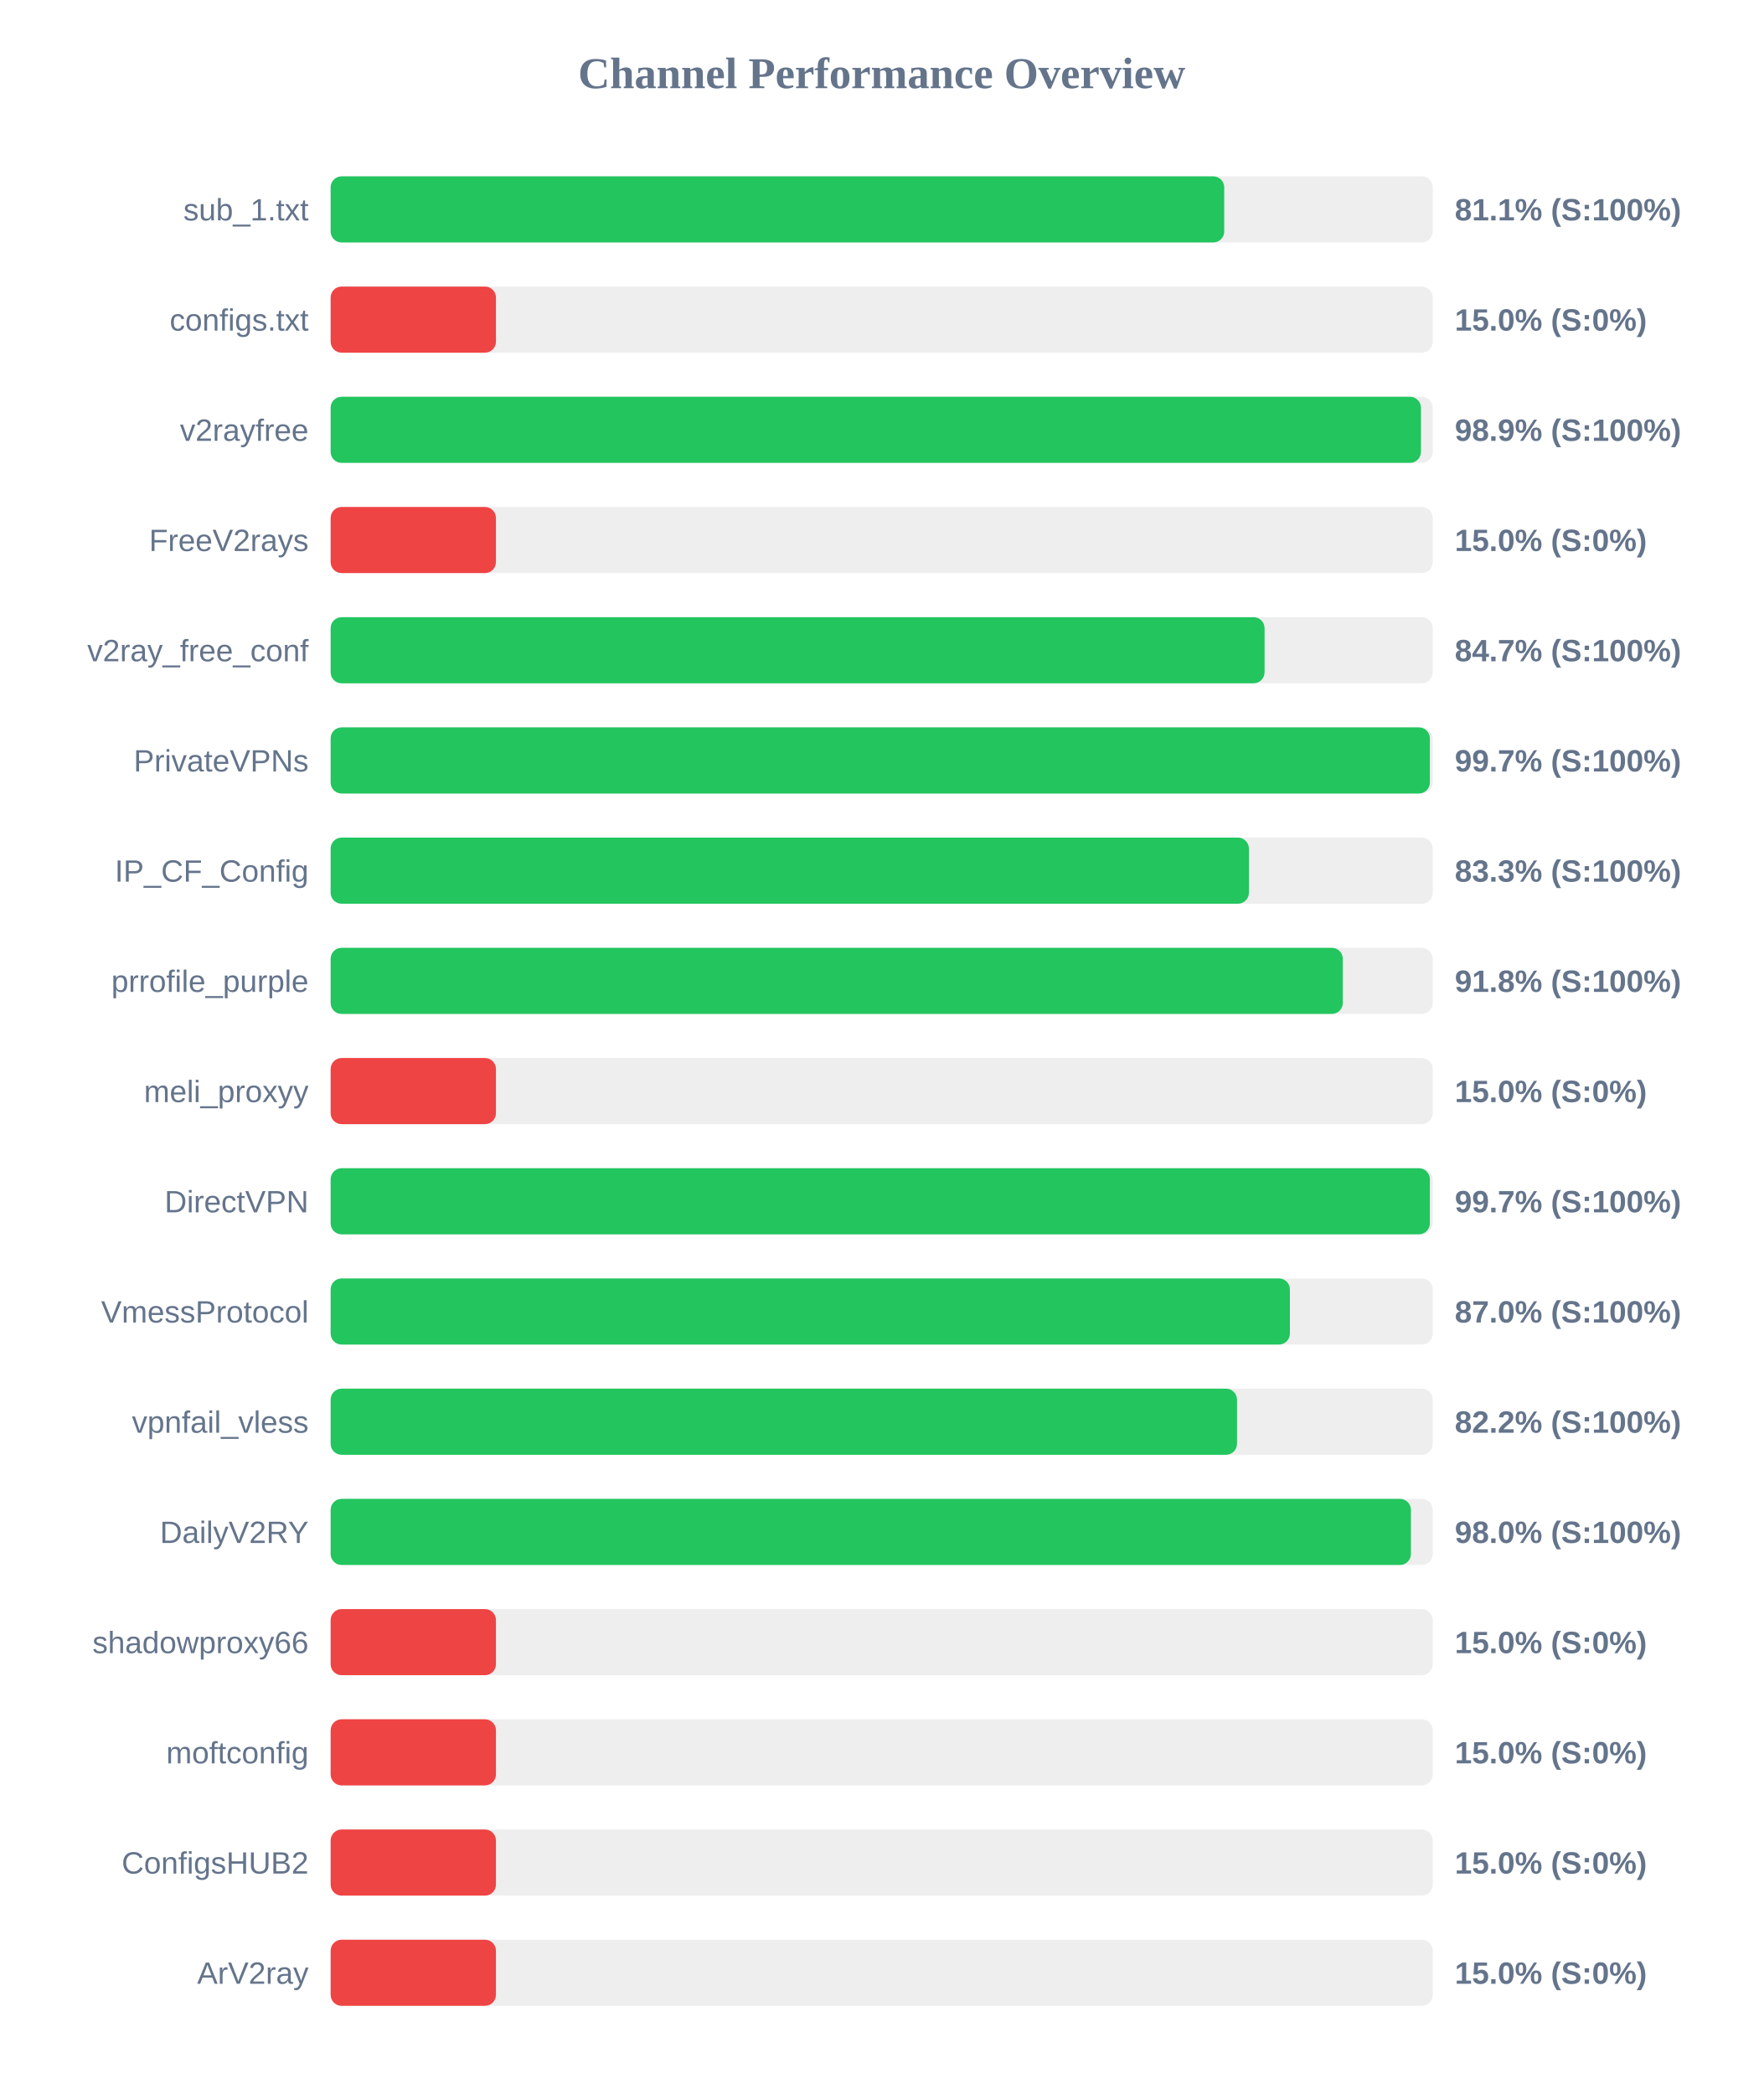
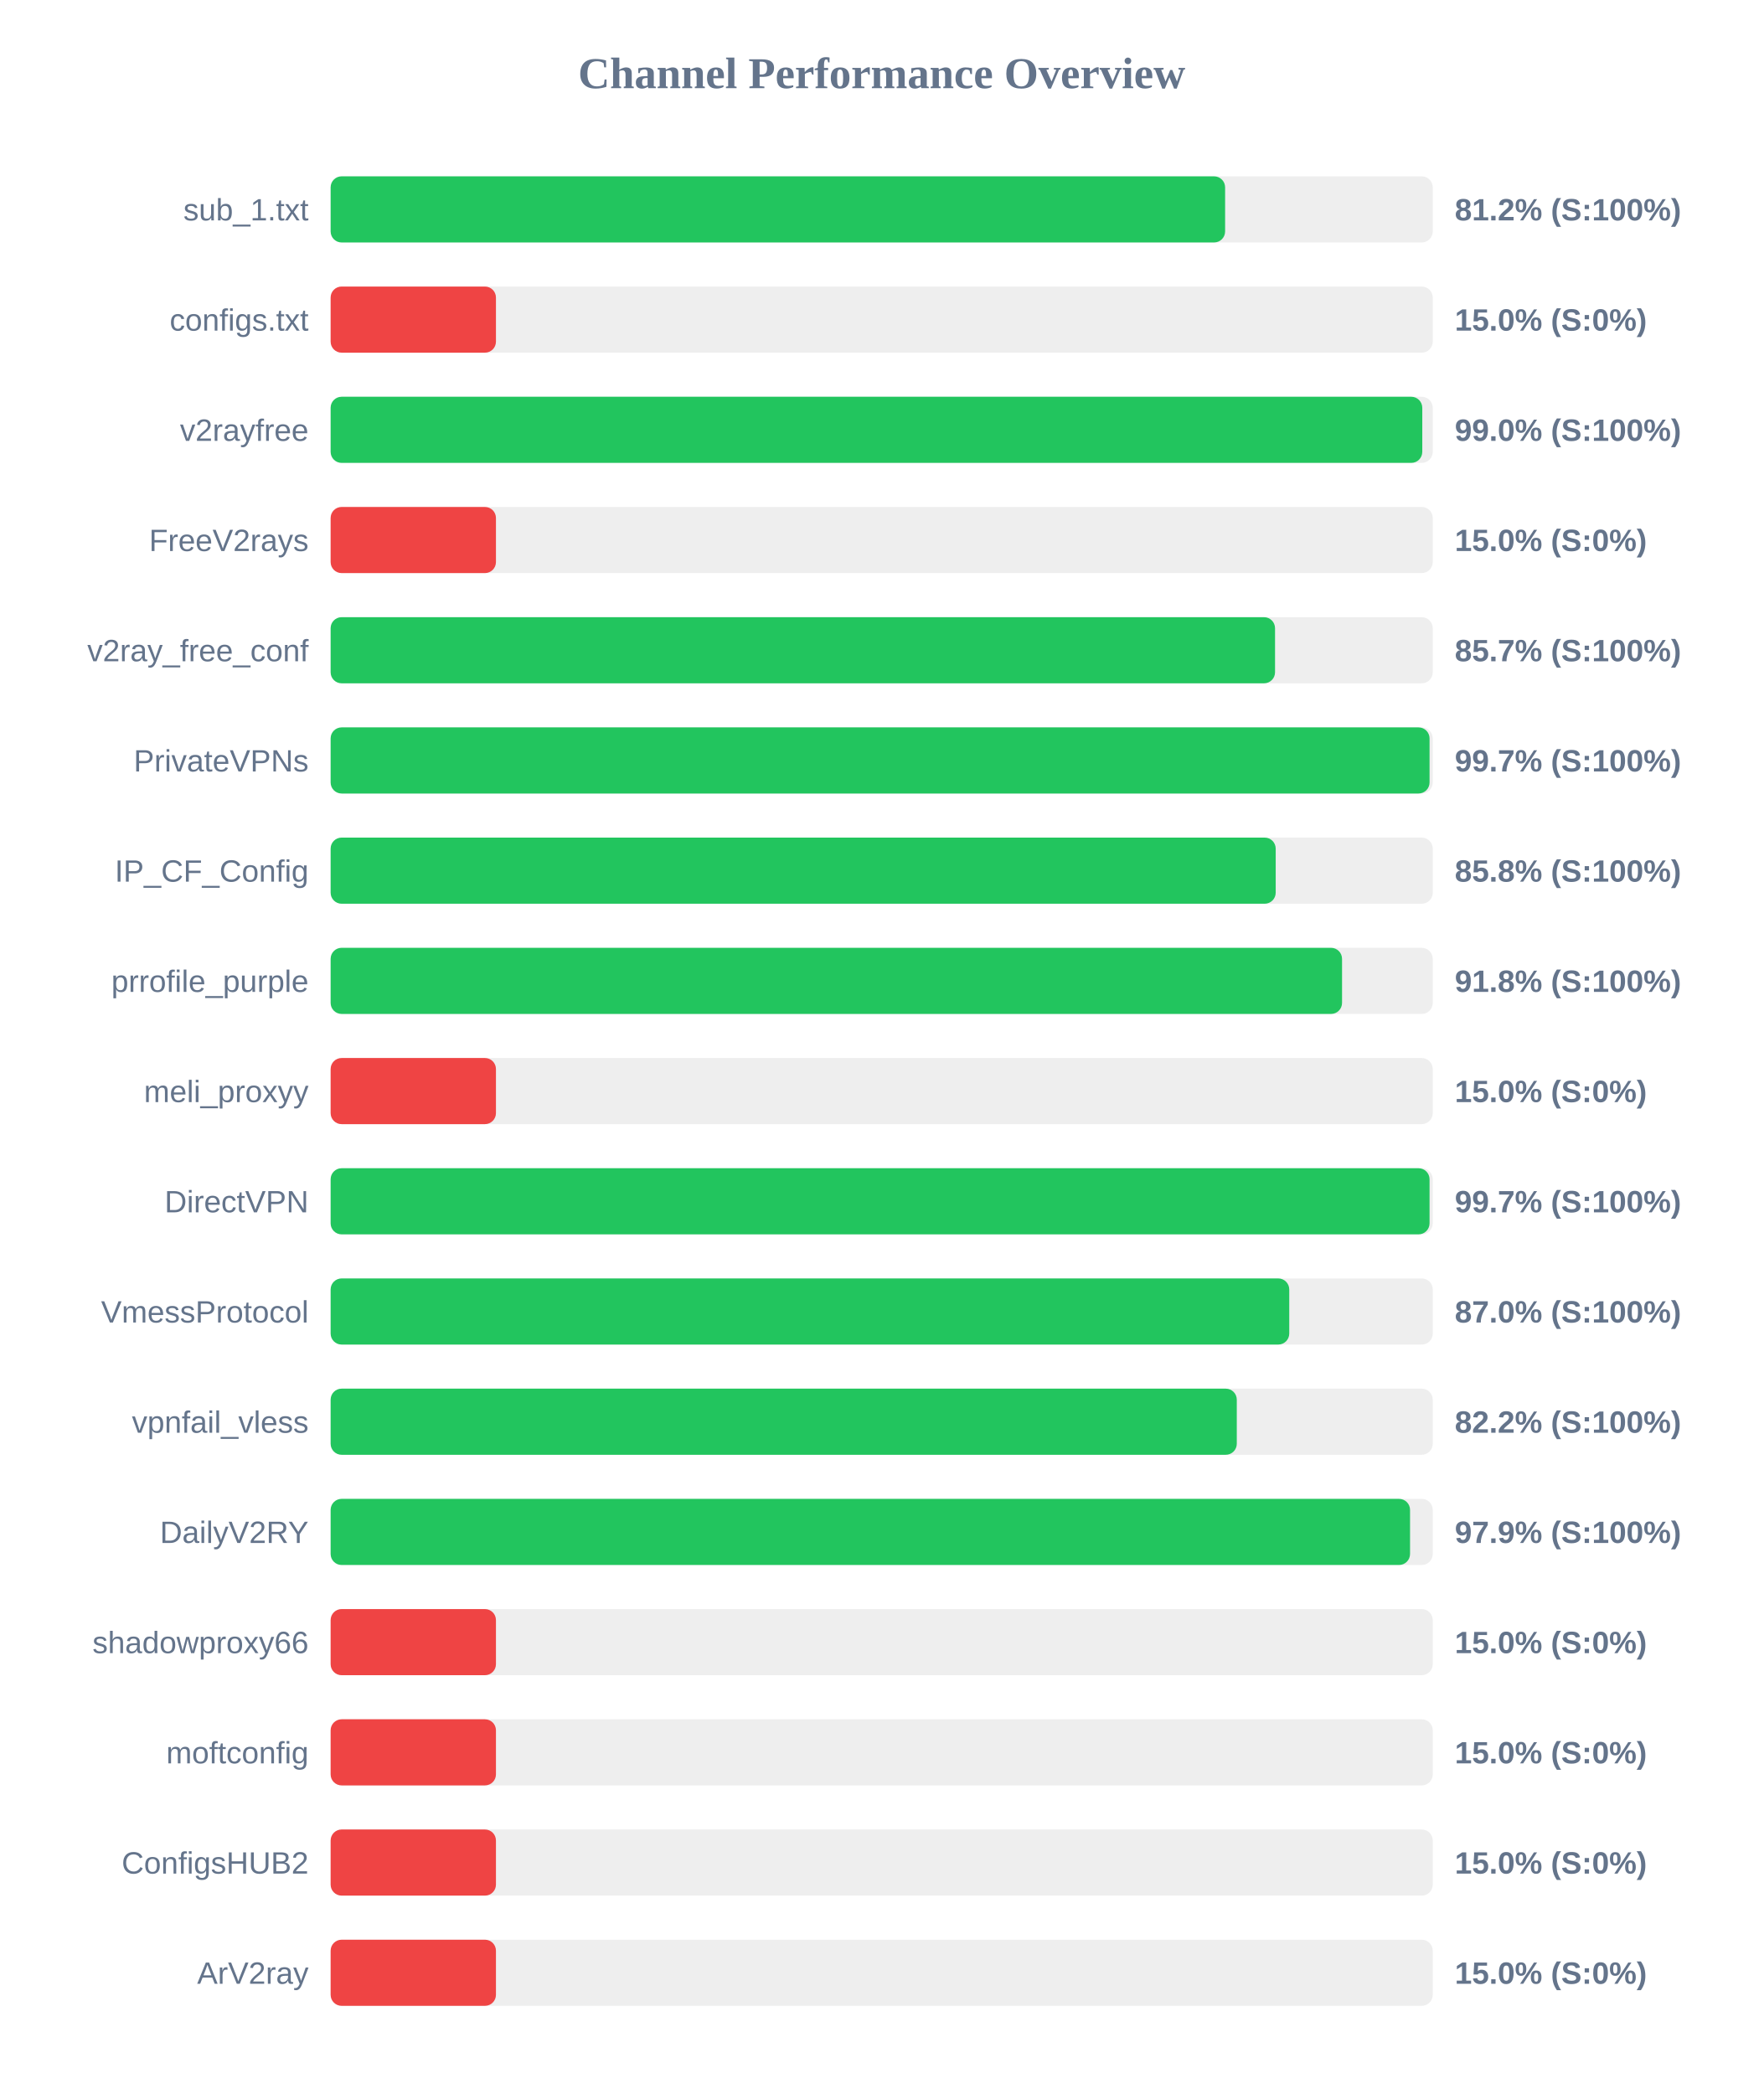
<svg xmlns="http://www.w3.org/2000/svg" width="800" height="950" version="1.1">
  <style>
        .row { font: 14px Arial; fill: #64748b; }
        .score { font: bold 14px Arial; fill: #64748b; }
    </style>
  <text x="400" y="40" text-anchor="middle" font-size="20px" font-weight="bold" fill="#64748b">Channel Performance Overview</text>
  <rect x="150" y="80" width="500" height="30" fill="#eee" rx="5" />
-   <rect x="150" y="80" width="405.4" height="30" fill="#22c55e" rx="5" />
+   <rect x="150" y="80" width="405.8" height="30" fill="#22c55e" rx="5" />
  <text x="140" y="100" text-anchor="end" class="row">sub_1.txt</text>
-   <text x="660" y="100" text-anchor="start" class="score">81.1% (S:100%)</text>
+   <text x="660" y="100" text-anchor="start" class="score">81.2% (S:100%)</text>
  <rect x="150" y="130" width="500" height="30" fill="#eee" rx="5" />
  <rect x="150" y="130" width="75.0" height="30" fill="#ef4444" rx="5" />
  <text x="140" y="150" text-anchor="end" class="row">configs.txt</text>
  <text x="660" y="150" text-anchor="start" class="score">15.0% (S:0%)</text>
  <rect x="150" y="180" width="500" height="30" fill="#eee" rx="5" />
-   <rect x="150" y="180" width="494.65" height="30" fill="#22c55e" rx="5" />
+   <rect x="150" y="180" width="495.25" height="30" fill="#22c55e" rx="5" />
  <text x="140" y="200" text-anchor="end" class="row">v2rayfree</text>
-   <text x="660" y="200" text-anchor="start" class="score">98.9% (S:100%)</text>
+   <text x="660" y="200" text-anchor="start" class="score">99.0% (S:100%)</text>
  <rect x="150" y="230" width="500" height="30" fill="#eee" rx="5" />
  <rect x="150" y="230" width="75.0" height="30" fill="#ef4444" rx="5" />
  <text x="140" y="250" text-anchor="end" class="row">FreeV2rays</text>
  <text x="660" y="250" text-anchor="start" class="score">15.0% (S:0%)</text>
  <rect x="150" y="280" width="500" height="30" fill="#eee" rx="5" />
-   <rect x="150" y="280" width="423.7" height="30" fill="#22c55e" rx="5" />
+   <rect x="150" y="280" width="428.45" height="30" fill="#22c55e" rx="5" />
  <text x="140" y="300" text-anchor="end" class="row">v2ray_free_conf</text>
-   <text x="660" y="300" text-anchor="start" class="score">84.7% (S:100%)</text>
+   <text x="660" y="300" text-anchor="start" class="score">85.7% (S:100%)</text>
  <rect x="150" y="330" width="500" height="30" fill="#eee" rx="5" />
-   <rect x="150" y="330" width="498.7" height="30" fill="#22c55e" rx="5" />
+   <rect x="150" y="330" width="498.55" height="30" fill="#22c55e" rx="5" />
  <text x="140" y="350" text-anchor="end" class="row">PrivateVPNs</text>
  <text x="660" y="350" text-anchor="start" class="score">99.7% (S:100%)</text>
  <rect x="150" y="380" width="500" height="30" fill="#eee" rx="5" />
-   <rect x="150" y="380" width="416.6" height="30" fill="#22c55e" rx="5" />
+   <rect x="150" y="380" width="428.75" height="30" fill="#22c55e" rx="5" />
  <text x="140" y="400" text-anchor="end" class="row">IP_CF_Config</text>
-   <text x="660" y="400" text-anchor="start" class="score">83.3% (S:100%)</text>
+   <text x="660" y="400" text-anchor="start" class="score">85.8% (S:100%)</text>
  <rect x="150" y="430" width="500" height="30" fill="#eee" rx="5" />
-   <rect x="150" y="430" width="459.2" height="30" fill="#22c55e" rx="5" />
+   <rect x="150" y="430" width="458.85" height="30" fill="#22c55e" rx="5" />
  <text x="140" y="450" text-anchor="end" class="row">prrofile_purple</text>
  <text x="660" y="450" text-anchor="start" class="score">91.8% (S:100%)</text>
  <rect x="150" y="480" width="500" height="30" fill="#eee" rx="5" />
  <rect x="150" y="480" width="75.0" height="30" fill="#ef4444" rx="5" />
  <text x="140" y="500" text-anchor="end" class="row">meli_proxyy</text>
  <text x="660" y="500" text-anchor="start" class="score">15.0% (S:0%)</text>
  <rect x="150" y="530" width="500" height="30" fill="#eee" rx="5" />
-   <rect x="150" y="530" width="498.7" height="30" fill="#22c55e" rx="5" />
+   <rect x="150" y="530" width="498.55" height="30" fill="#22c55e" rx="5" />
  <text x="140" y="550" text-anchor="end" class="row">DirectVPN</text>
  <text x="660" y="550" text-anchor="start" class="score">99.7% (S:100%)</text>
  <rect x="150" y="580" width="500" height="30" fill="#eee" rx="5" />
-   <rect x="150" y="580" width="435.2" height="30" fill="#22c55e" rx="5" />
+   <rect x="150" y="580" width="434.9" height="30" fill="#22c55e" rx="5" />
  <text x="140" y="600" text-anchor="end" class="row">VmessProtocol</text>
  <text x="660" y="600" text-anchor="start" class="score">87.0% (S:100%)</text>
  <rect x="150" y="630" width="500" height="30" fill="#eee" rx="5" />
-   <rect x="150" y="630" width="411.2" height="30" fill="#22c55e" rx="5" />
+   <rect x="150" y="630" width="411.1" height="30" fill="#22c55e" rx="5" />
  <text x="140" y="650" text-anchor="end" class="row">vpnfail_vless</text>
  <text x="660" y="650" text-anchor="start" class="score">82.2% (S:100%)</text>
  <rect x="150" y="680" width="500" height="30" fill="#eee" rx="5" />
-   <rect x="150" y="680" width="490.1" height="30" fill="#22c55e" rx="5" />
+   <rect x="150" y="680" width="489.7" height="30" fill="#22c55e" rx="5" />
  <text x="140" y="700" text-anchor="end" class="row">DailyV2RY</text>
-   <text x="660" y="700" text-anchor="start" class="score">98.0% (S:100%)</text>
+   <text x="660" y="700" text-anchor="start" class="score">97.9% (S:100%)</text>
  <rect x="150" y="730" width="500" height="30" fill="#eee" rx="5" />
  <rect x="150" y="730" width="75.0" height="30" fill="#ef4444" rx="5" />
  <text x="140" y="750" text-anchor="end" class="row">shadowproxy66</text>
  <text x="660" y="750" text-anchor="start" class="score">15.0% (S:0%)</text>
  <rect x="150" y="780" width="500" height="30" fill="#eee" rx="5" />
  <rect x="150" y="780" width="75.0" height="30" fill="#ef4444" rx="5" />
  <text x="140" y="800" text-anchor="end" class="row">moftconfig</text>
  <text x="660" y="800" text-anchor="start" class="score">15.0% (S:0%)</text>
  <rect x="150" y="830" width="500" height="30" fill="#eee" rx="5" />
  <rect x="150" y="830" width="75.0" height="30" fill="#ef4444" rx="5" />
  <text x="140" y="850" text-anchor="end" class="row">ConfigsHUB2</text>
  <text x="660" y="850" text-anchor="start" class="score">15.0% (S:0%)</text>
  <rect x="150" y="880" width="500" height="30" fill="#eee" rx="5" />
  <rect x="150" y="880" width="75.0" height="30" fill="#ef4444" rx="5" />
  <text x="140" y="900" text-anchor="end" class="row">ArV2ray</text>
  <text x="660" y="900" text-anchor="start" class="score">15.0% (S:0%)</text>
</svg>
